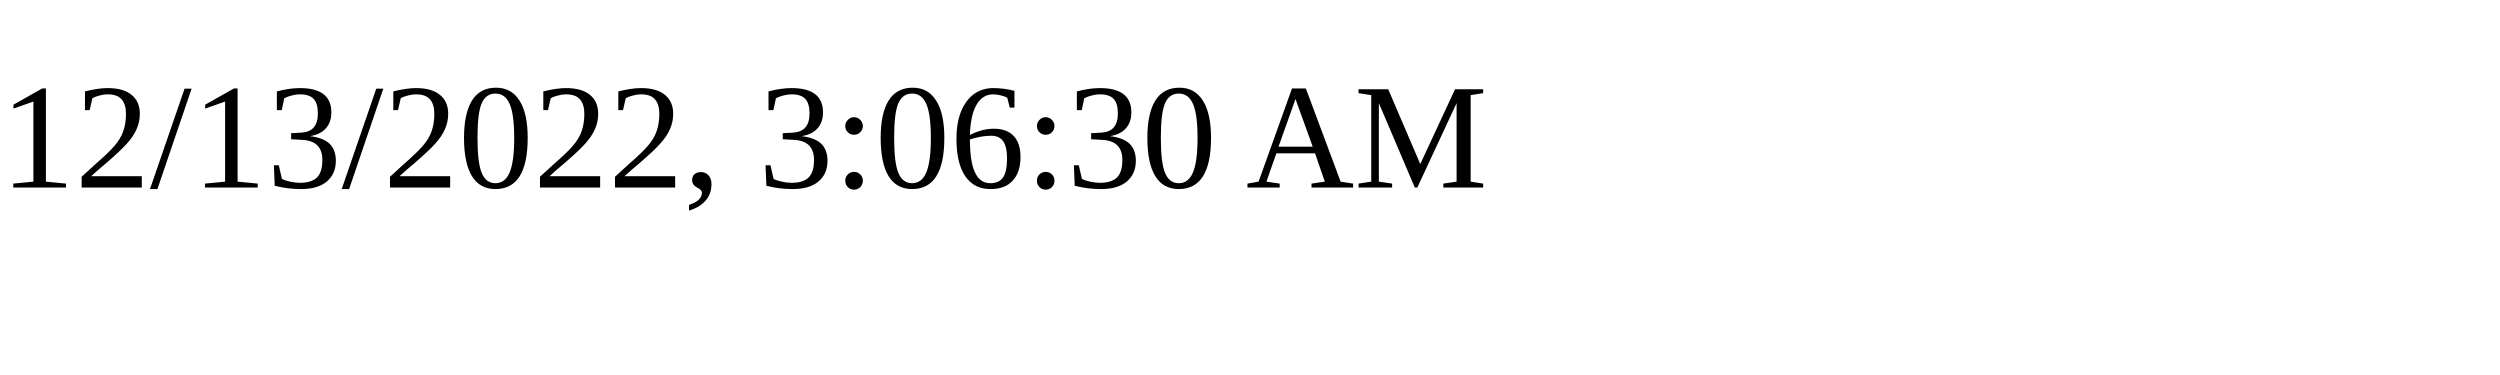
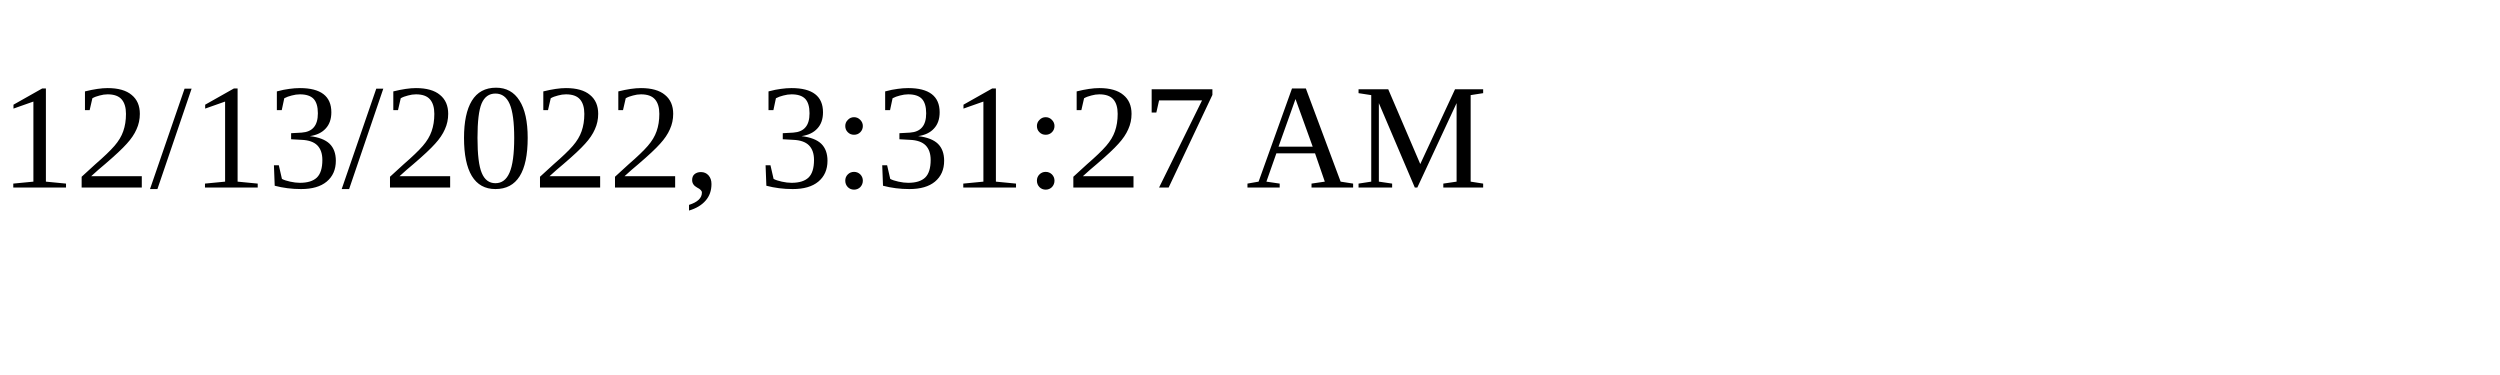
<svg xmlns="http://www.w3.org/2000/svg" height="30" width="200">
-   <text x="0" y="15">12/13/2022, 3:06:30 AM</text>
+   <text x="0" y="15">12/13/2022, 3:31:27 AM</text>
</svg>
